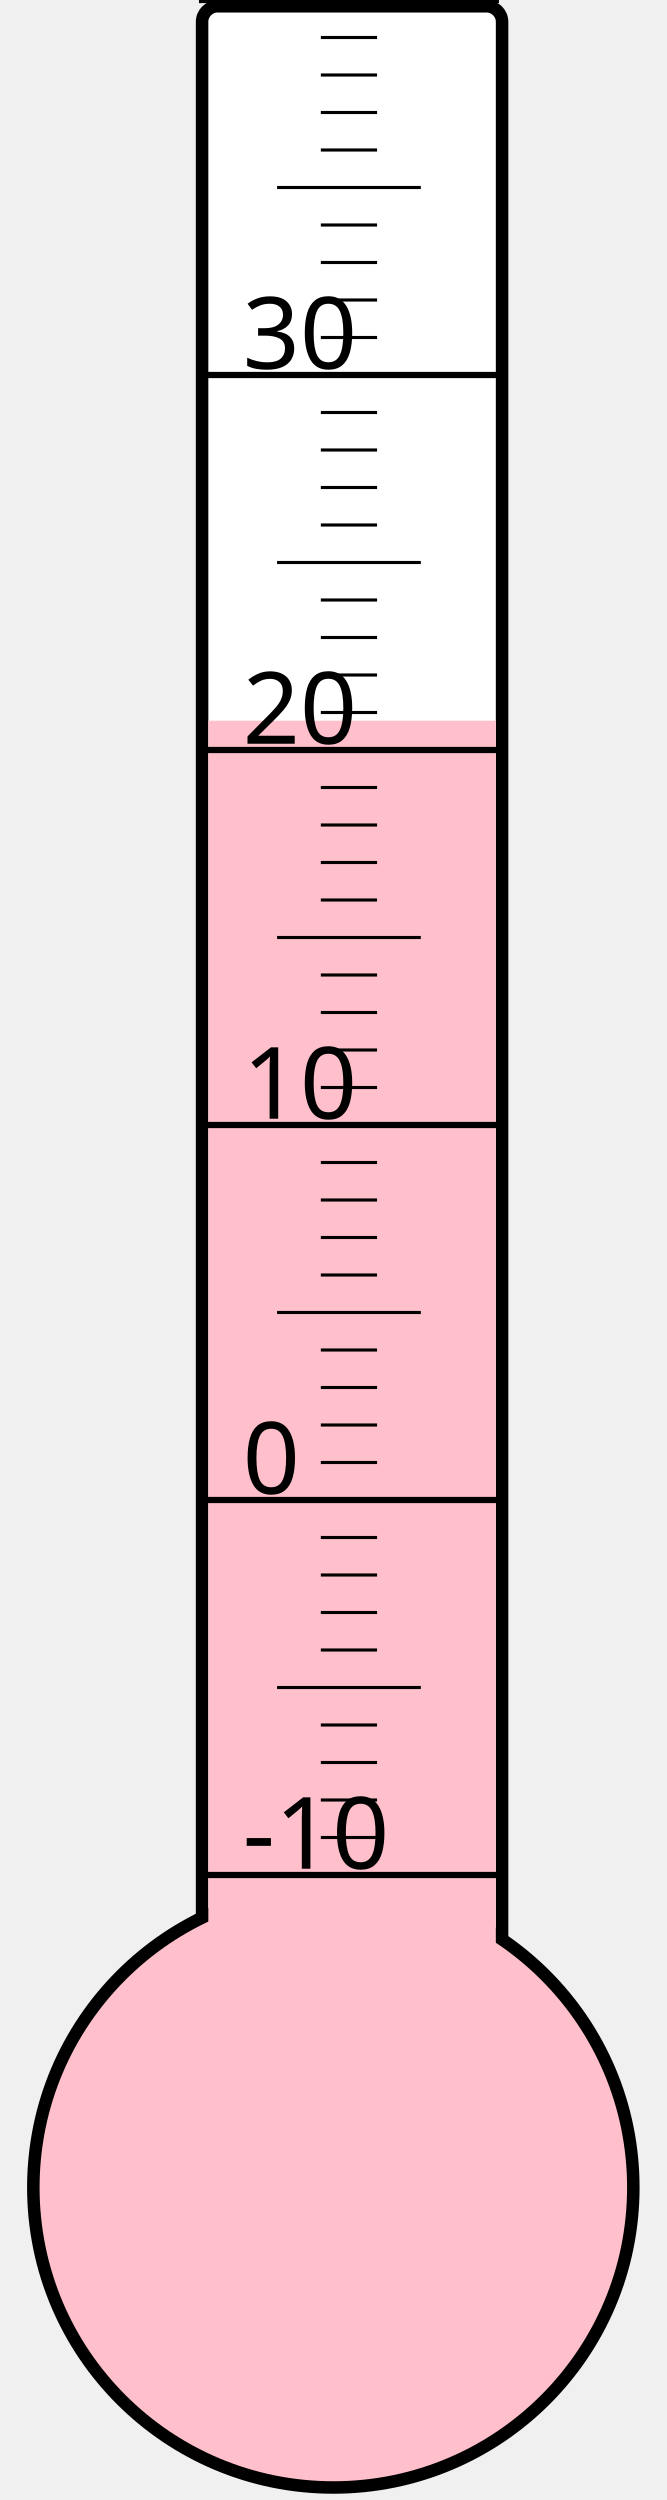
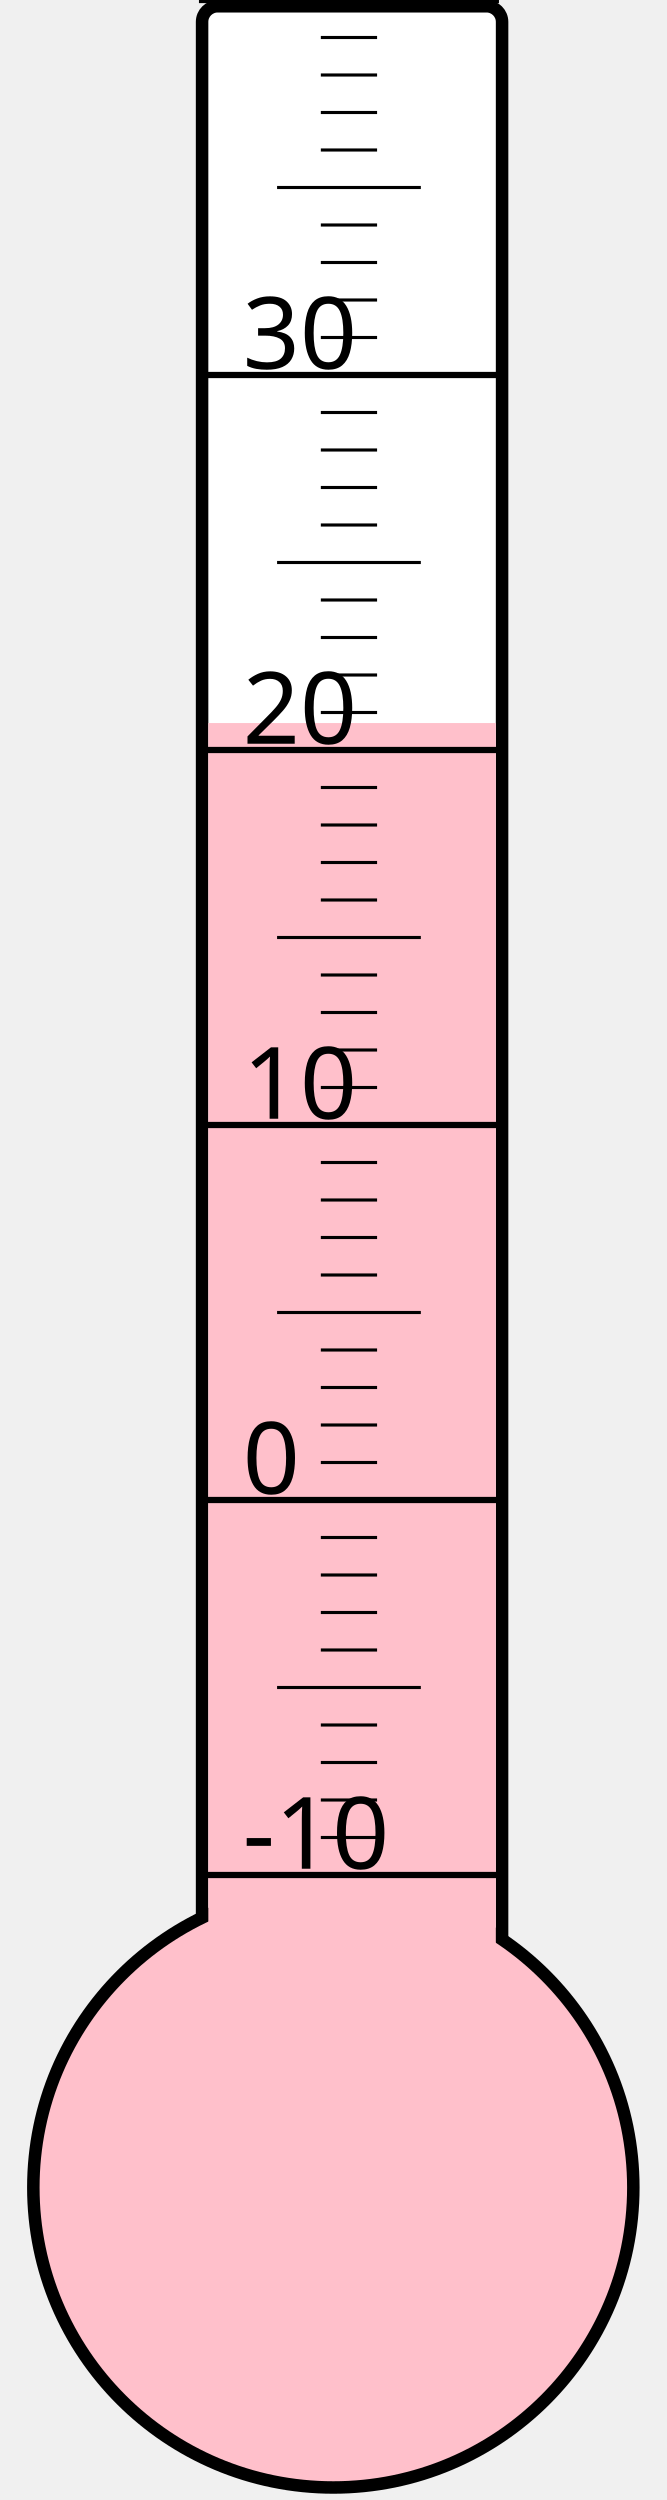
<svg xmlns="http://www.w3.org/2000/svg" width="40px" height="150px" viewBox="0 0 200 800">
  <rect width="200" height="800" x="0" y="0" style="fill: #ffffeb; fill-opacity: 0;" />
  <rect width="96" height="680" x="58" y="2" rx="5" ry="5" style="fill: white; fill-opacity: 1; stroke: black; stroke-width: 4;" />
  <circle cx="100" cy="700" r="96" style="fill: pink; stroke: black; stroke-width: 4;" />
-   <rect width="92" height="469.375" x="60" y="230.625" style="fill: pink; fill-opacity: 1; stroke-width: 0;" />
+   <rect width="92" height="468.625" x="60" y="231.375" style="fill: pink; fill-opacity: 1; stroke-width: 0;" />
  <text x="71" y="598" style="font-family: sans-serif; font-size: 24pt;">-10</text>
  <text x="71" y="478" style="font-family: sans-serif; font-size: 24pt;">0</text>
  <text x="71" y="358" style="font-family: sans-serif; font-size: 24pt;">10</text>
  <text x="71" y="238" style="font-family: sans-serif; font-size: 24pt;">20</text>
  <text x="71" y="118" style="font-family: sans-serif; font-size: 24pt;">30</text>
  <g style="stroke: black;">
    <line x1="57" y1="600" x2="153" y2="600" style="stroke-width: 2;" />
    <line x1="96" y1="588" x2="114" y2="588" style="stroke-width: 1;" />
    <line x1="96" y1="576" x2="114" y2="576" style="stroke-width: 1;" />
    <line x1="96" y1="564" x2="114" y2="564" style="stroke-width: 1;" />
    <line x1="96" y1="552" x2="114" y2="552" style="stroke-width: 1;" />
    <line x1="82" y1="540" x2="128" y2="540" style="stroke-width: 1;" />
    <line x1="96" y1="528" x2="114" y2="528" style="stroke-width: 1;" />
    <line x1="96" y1="516" x2="114" y2="516" style="stroke-width: 1;" />
    <line x1="96" y1="504" x2="114" y2="504" style="stroke-width: 1;" />
    <line x1="96" y1="492" x2="114" y2="492" style="stroke-width: 1;" />
    <line x1="57" y1="480" x2="153" y2="480" style="stroke-width: 2;" />
    <line x1="96" y1="468" x2="114" y2="468" style="stroke-width: 1;" />
    <line x1="96" y1="456" x2="114" y2="456" style="stroke-width: 1;" />
    <line x1="96" y1="444" x2="114" y2="444" style="stroke-width: 1;" />
    <line x1="96" y1="432" x2="114" y2="432" style="stroke-width: 1;" />
    <line x1="82" y1="420" x2="128" y2="420" style="stroke-width: 1;" />
    <line x1="96" y1="408" x2="114" y2="408" style="stroke-width: 1;" />
    <line x1="96" y1="396" x2="114" y2="396" style="stroke-width: 1;" />
    <line x1="96" y1="384" x2="114" y2="384" style="stroke-width: 1;" />
    <line x1="96" y1="372" x2="114" y2="372" style="stroke-width: 1;" />
    <line x1="57" y1="360" x2="153" y2="360" style="stroke-width: 2;" />
    <line x1="96" y1="348" x2="114" y2="348" style="stroke-width: 1;" />
    <line x1="96" y1="336" x2="114" y2="336" style="stroke-width: 1;" />
    <line x1="96" y1="324" x2="114" y2="324" style="stroke-width: 1;" />
    <line x1="96" y1="312" x2="114" y2="312" style="stroke-width: 1;" />
    <line x1="82" y1="300" x2="128" y2="300" style="stroke-width: 1;" />
    <line x1="96" y1="288" x2="114" y2="288" style="stroke-width: 1;" />
    <line x1="96" y1="276" x2="114" y2="276" style="stroke-width: 1;" />
    <line x1="96" y1="264" x2="114" y2="264" style="stroke-width: 1;" />
    <line x1="96" y1="252" x2="114" y2="252" style="stroke-width: 1;" />
    <line x1="57" y1="240" x2="153" y2="240" style="stroke-width: 2;" />
    <line x1="96" y1="228" x2="114" y2="228" style="stroke-width: 1;" />
    <line x1="96" y1="216" x2="114" y2="216" style="stroke-width: 1;" />
    <line x1="96" y1="204" x2="114" y2="204" style="stroke-width: 1;" />
    <line x1="96" y1="192" x2="114" y2="192" style="stroke-width: 1;" />
    <line x1="82" y1="180" x2="128" y2="180" style="stroke-width: 1;" />
    <line x1="96" y1="168" x2="114" y2="168" style="stroke-width: 1;" />
    <line x1="96" y1="156" x2="114" y2="156" style="stroke-width: 1;" />
    <line x1="96" y1="144" x2="114" y2="144" style="stroke-width: 1;" />
    <line x1="96" y1="132" x2="114" y2="132" style="stroke-width: 1;" />
    <line x1="57" y1="120" x2="153" y2="120" style="stroke-width: 2;" />
    <line x1="96" y1="108" x2="114" y2="108" style="stroke-width: 1;" />
    <line x1="96" y1="96" x2="114" y2="96" style="stroke-width: 1;" />
    <line x1="96" y1="84" x2="114" y2="84" style="stroke-width: 1;" />
    <line x1="96" y1="72" x2="114" y2="72" style="stroke-width: 1;" />
    <line x1="82" y1="60" x2="128" y2="60" style="stroke-width: 1;" />
    <line x1="96" y1="48" x2="114" y2="48" style="stroke-width: 1;" />
    <line x1="96" y1="36" x2="114" y2="36" style="stroke-width: 1;" />
    <line x1="96" y1="24" x2="114" y2="24" style="stroke-width: 1;" />
    <line x1="96" y1="12" x2="114" y2="12" style="stroke-width: 1;" />
    <line x1="57" y1="0" x2="153" y2="0" style="stroke-width: 2;" />
  </g>
</svg>
